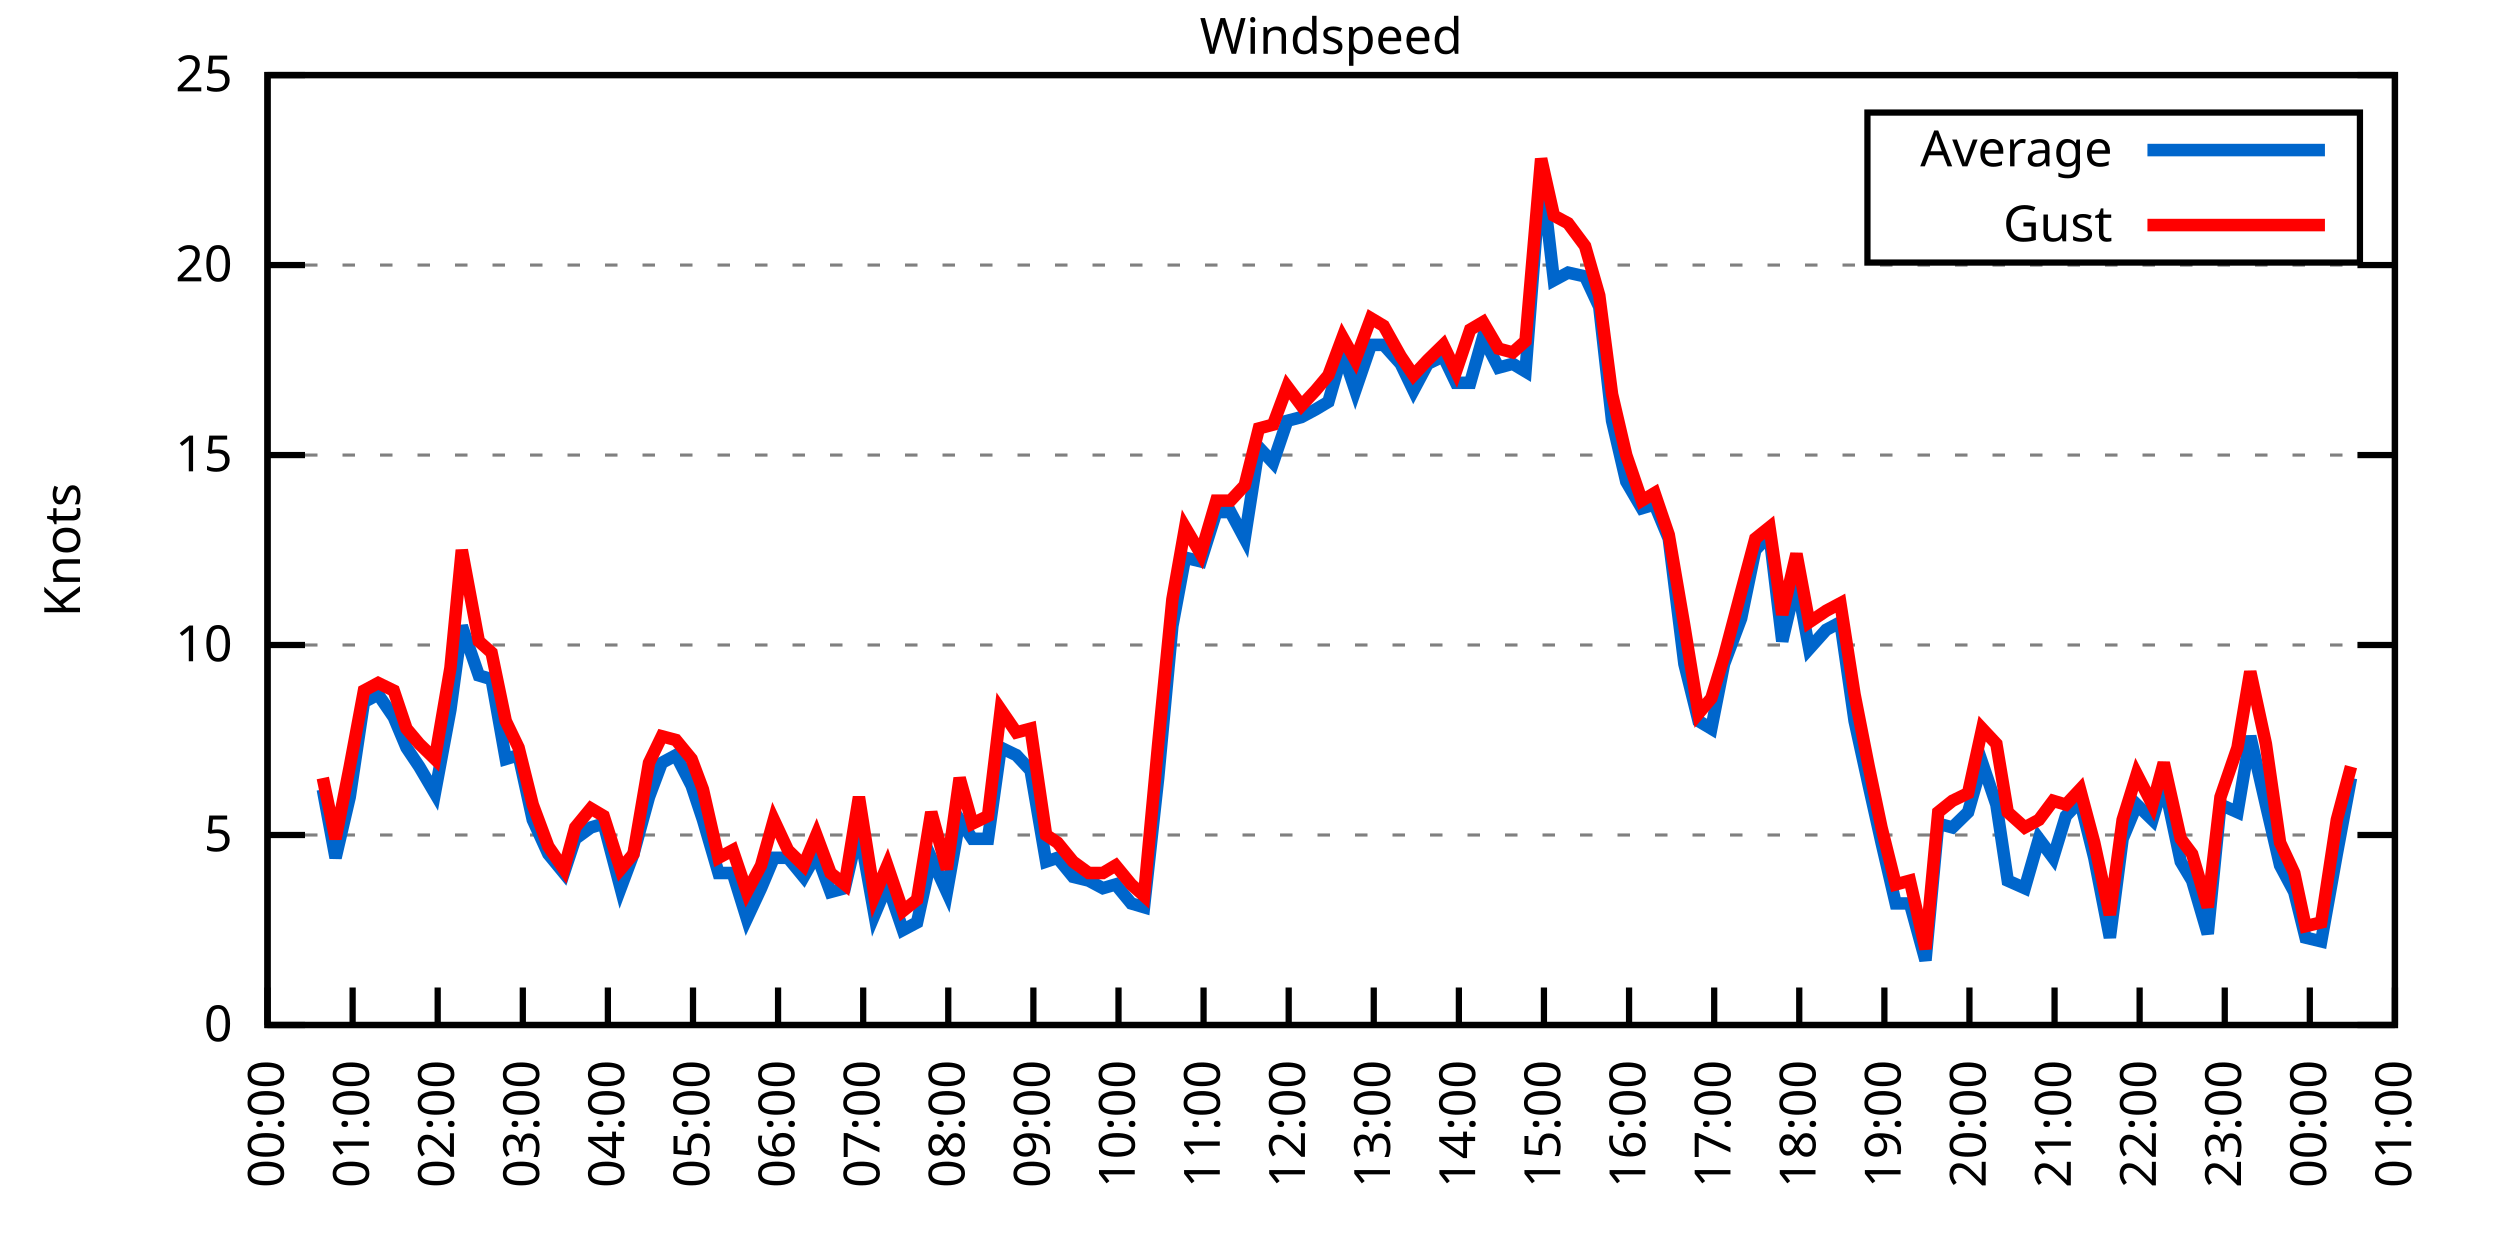
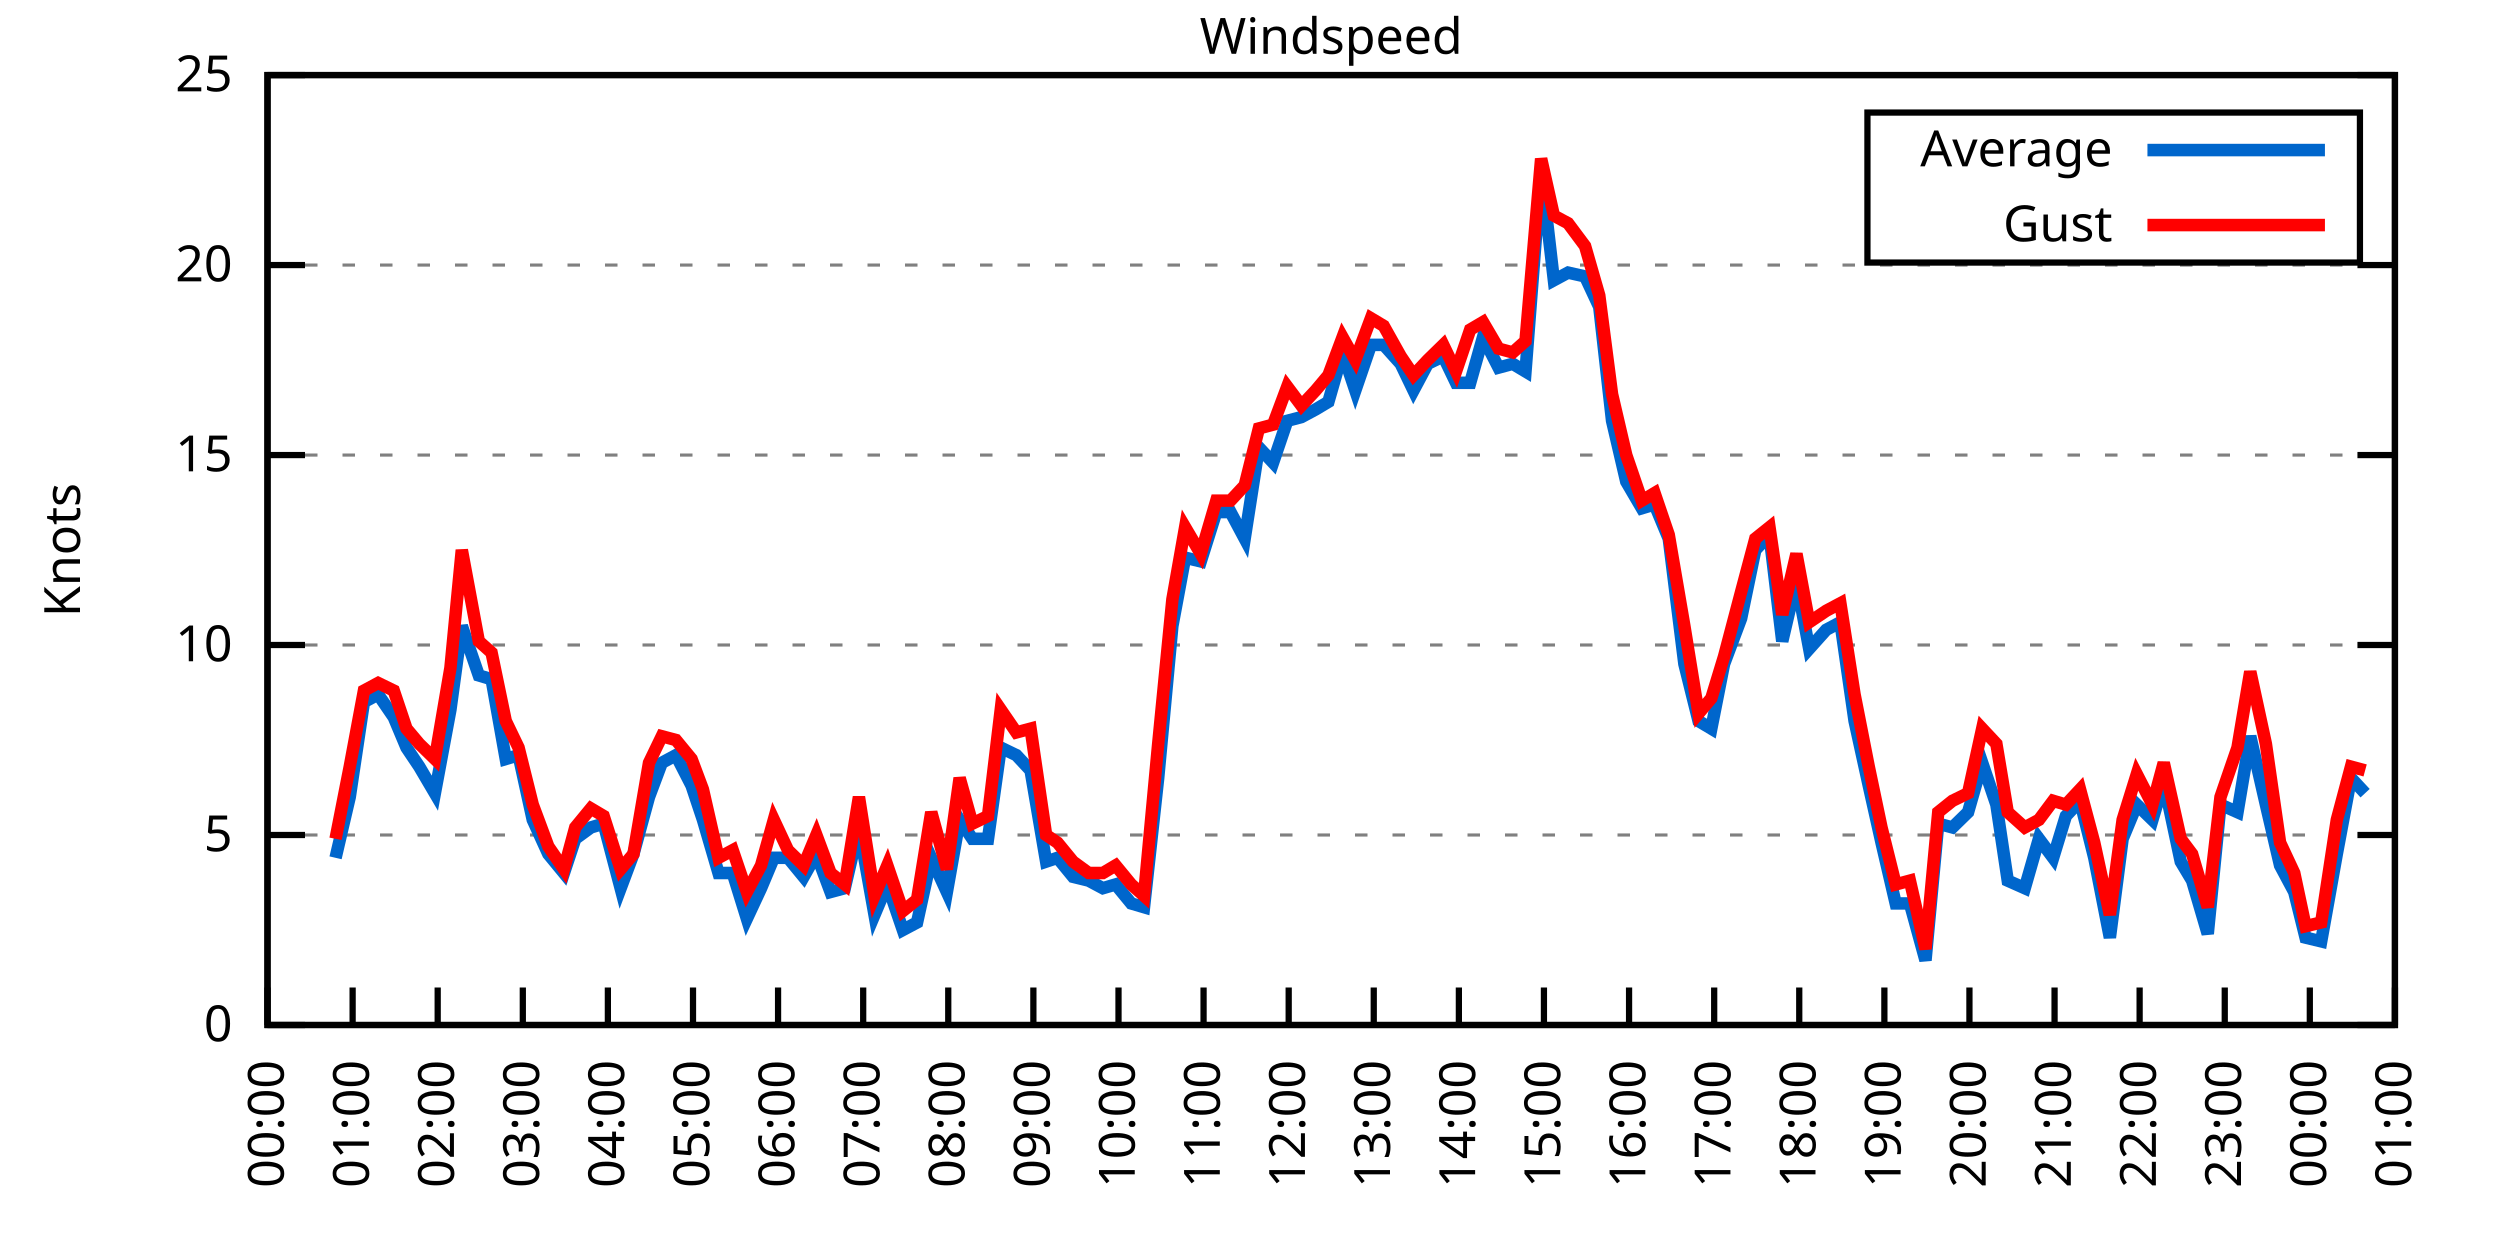
<svg xmlns="http://www.w3.org/2000/svg" xmlns:xlink="http://www.w3.org/1999/xlink" width="400" height="200" viewBox="0 0 400 200">
  <g id="gnuplot_canvas">
    <rect x="0" y="0" width="400" height="200" fill="none" />
    <defs>
      <circle id="gpDot" r="0.5" stroke-width="0.5" stroke="currentColor" />
      <path id="gpPt0" stroke-width="0.333" stroke="currentColor" d="M-1,0 h2 M0,-1 v2" />
      <path id="gpPt1" stroke-width="0.333" stroke="currentColor" d="M-1,-1 L1,1 M1,-1 L-1,1" />
      <path id="gpPt2" stroke-width="0.333" stroke="currentColor" d="M-1,0 L1,0 M0,-1 L0,1 M-1,-1 L1,1 M-1,1 L1,-1" />
      <rect id="gpPt3" stroke-width="0.333" stroke="currentColor" x="-1" y="-1" width="2" height="2" />
      <rect id="gpPt4" stroke-width="0.333" stroke="currentColor" fill="currentColor" x="-1" y="-1" width="2" height="2" />
      <circle id="gpPt5" stroke-width="0.333" stroke="currentColor" cx="0" cy="0" r="1" />
      <use xlink:href="#gpPt5" id="gpPt6" fill="currentColor" stroke="none" />
      <path id="gpPt7" stroke-width="0.333" stroke="currentColor" d="M0,-1.33 L-1.33,0.67 L1.33,0.67 z" />
      <use xlink:href="#gpPt7" id="gpPt8" fill="currentColor" stroke="none" />
      <use xlink:href="#gpPt7" id="gpPt9" stroke="currentColor" transform="rotate(180)" />
      <use xlink:href="#gpPt9" id="gpPt10" fill="currentColor" stroke="none" />
      <use xlink:href="#gpPt3" id="gpPt11" stroke="currentColor" transform="rotate(45)" />
      <use xlink:href="#gpPt11" id="gpPt12" fill="currentColor" stroke="none" />
      <path id="gpPt13" stroke-width="0.333" stroke="currentColor" d="M0,1.330 L1.265,0.411 L0.782,-1.067 L-0.782,-1.076 L-1.265,0.411 z" />
      <use xlink:href="#gpPt13" id="gpPt14" fill="currentColor" stroke="none" />
      <filter id="textbox" filterUnits="objectBoundingBox" x="0" y="0" height="1" width="1">
        <feFlood flood-color="white" flood-opacity="1" result="bgnd" />
        <feComposite in="SourceGraphic" in2="bgnd" operator="atop" />
      </filter>
      <filter id="greybox" filterUnits="objectBoundingBox" x="0" y="0" height="1" width="1">
        <feFlood flood-color="lightgrey" flood-opacity="1" result="grey" />
        <feComposite in="SourceGraphic" in2="grey" operator="atop" />
      </filter>
    </defs>
    <g fill="none" color="white" stroke="currentColor" stroke-width="1.00" stroke-linecap="butt" stroke-linejoin="miter">
</g>
    <g fill="none" color="black" stroke="currentColor" stroke-width="1.00" stroke-linecap="butt" stroke-linejoin="miter">
      <g stroke="none" shape-rendering="crispEdges">
        <polygon fill="rgb(255, 255, 255)" points="42.80,164.00 383.18,164.00 383.18,12.02 42.80,12.02 " />
      </g>
    </g>
    <g fill="none" color="black" stroke="currentColor" stroke-width="1.00" stroke-linecap="butt" stroke-linejoin="miter">
</g>
    <g fill="none" color="black" stroke="black" stroke-width="0.50" stroke-linecap="butt" stroke-linejoin="miter">
</g>
    <g fill="none" color="gray" stroke="currentColor" stroke-width="0.50" stroke-linecap="butt" stroke-linejoin="miter">
      <path stroke="gray" stroke-dasharray="2,4" class="gridline" d="M42.80,164.00 L383.19,164.00  " />
    </g>
    <g fill="none" color="gray" stroke="gray" stroke-width="1.00" stroke-linecap="butt" stroke-linejoin="miter">
</g>
    <g fill="none" color="black" stroke="currentColor" stroke-width="1.00" stroke-linecap="butt" stroke-linejoin="miter">
      <path stroke="black" d="M42.80,164.00 L48.80,164.00 M383.19,164.00 L377.19,164.00  " />
      <g transform="translate(37.20,166.60)" stroke="none" fill="black" font-family="Sans" font-size="8.00" text-anchor="end">
        <text>
          <tspan font-family="Sans"> 0</tspan>
        </text>
      </g>
    </g>
    <g fill="none" color="black" stroke="currentColor" stroke-width="1.00" stroke-linecap="butt" stroke-linejoin="miter">
</g>
    <g fill="none" color="black" stroke="black" stroke-width="0.50" stroke-linecap="butt" stroke-linejoin="miter">
</g>
    <g fill="none" color="gray" stroke="currentColor" stroke-width="0.50" stroke-linecap="butt" stroke-linejoin="miter">
      <path stroke="gray" stroke-dasharray="2,4" class="gridline" d="M42.80,133.60 L383.19,133.60  " />
    </g>
    <g fill="none" color="gray" stroke="gray" stroke-width="1.00" stroke-linecap="butt" stroke-linejoin="miter">
</g>
    <g fill="none" color="black" stroke="currentColor" stroke-width="1.00" stroke-linecap="butt" stroke-linejoin="miter">
      <path stroke="black" d="M42.80,133.60 L48.80,133.60 M383.19,133.60 L377.19,133.60  " />
      <g transform="translate(37.20,136.20)" stroke="none" fill="black" font-family="Sans" font-size="8.00" text-anchor="end">
        <text>
          <tspan font-family="Sans"> 5</tspan>
        </text>
      </g>
    </g>
    <g fill="none" color="black" stroke="currentColor" stroke-width="1.00" stroke-linecap="butt" stroke-linejoin="miter">
</g>
    <g fill="none" color="black" stroke="black" stroke-width="0.50" stroke-linecap="butt" stroke-linejoin="miter">
</g>
    <g fill="none" color="gray" stroke="currentColor" stroke-width="0.50" stroke-linecap="butt" stroke-linejoin="miter">
      <path stroke="gray" stroke-dasharray="2,4" class="gridline" d="M42.80,103.20 L383.19,103.20  " />
    </g>
    <g fill="none" color="gray" stroke="gray" stroke-width="1.00" stroke-linecap="butt" stroke-linejoin="miter">
</g>
    <g fill="none" color="black" stroke="currentColor" stroke-width="1.00" stroke-linecap="butt" stroke-linejoin="miter">
      <path stroke="black" d="M42.80,103.20 L48.80,103.20 M383.19,103.20 L377.19,103.20  " />
      <g transform="translate(37.20,105.80)" stroke="none" fill="black" font-family="Sans" font-size="8.00" text-anchor="end">
        <text>
          <tspan font-family="Sans"> 10</tspan>
        </text>
      </g>
    </g>
    <g fill="none" color="black" stroke="currentColor" stroke-width="1.00" stroke-linecap="butt" stroke-linejoin="miter">
</g>
    <g fill="none" color="black" stroke="black" stroke-width="0.50" stroke-linecap="butt" stroke-linejoin="miter">
</g>
    <g fill="none" color="gray" stroke="currentColor" stroke-width="0.50" stroke-linecap="butt" stroke-linejoin="miter">
      <path stroke="gray" stroke-dasharray="2,4" class="gridline" d="M42.80,72.81 L383.19,72.81  " />
    </g>
    <g fill="none" color="gray" stroke="gray" stroke-width="1.00" stroke-linecap="butt" stroke-linejoin="miter">
</g>
    <g fill="none" color="black" stroke="currentColor" stroke-width="1.00" stroke-linecap="butt" stroke-linejoin="miter">
      <path stroke="black" d="M42.80,72.81 L48.80,72.81 M383.19,72.81 L377.19,72.81  " />
      <g transform="translate(37.20,75.41)" stroke="none" fill="black" font-family="Sans" font-size="8.00" text-anchor="end">
        <text>
          <tspan font-family="Sans"> 15</tspan>
        </text>
      </g>
    </g>
    <g fill="none" color="black" stroke="currentColor" stroke-width="1.00" stroke-linecap="butt" stroke-linejoin="miter">
</g>
    <g fill="none" color="black" stroke="black" stroke-width="0.50" stroke-linecap="butt" stroke-linejoin="miter">
</g>
    <g fill="none" color="gray" stroke="currentColor" stroke-width="0.50" stroke-linecap="butt" stroke-linejoin="miter">
      <path stroke="gray" stroke-dasharray="2,4" class="gridline" d="M42.80,42.41 L383.19,42.41  " />
    </g>
    <g fill="none" color="gray" stroke="gray" stroke-width="1.00" stroke-linecap="butt" stroke-linejoin="miter">
</g>
    <g fill="none" color="black" stroke="currentColor" stroke-width="1.00" stroke-linecap="butt" stroke-linejoin="miter">
      <path stroke="black" d="M42.80,42.41 L48.80,42.41 M383.19,42.41 L377.19,42.41  " />
      <g transform="translate(37.20,45.01)" stroke="none" fill="black" font-family="Sans" font-size="8.00" text-anchor="end">
        <text>
          <tspan font-family="Sans"> 20</tspan>
        </text>
      </g>
    </g>
    <g fill="none" color="black" stroke="currentColor" stroke-width="1.00" stroke-linecap="butt" stroke-linejoin="miter">
</g>
    <g fill="none" color="black" stroke="black" stroke-width="0.50" stroke-linecap="butt" stroke-linejoin="miter">
</g>
    <g fill="none" color="gray" stroke="currentColor" stroke-width="0.50" stroke-linecap="butt" stroke-linejoin="miter">
      <path stroke="gray" stroke-dasharray="2,4" class="gridline" d="M42.80,12.01 L383.19,12.01  " />
    </g>
    <g fill="none" color="gray" stroke="gray" stroke-width="1.00" stroke-linecap="butt" stroke-linejoin="miter">
</g>
    <g fill="none" color="black" stroke="currentColor" stroke-width="1.00" stroke-linecap="butt" stroke-linejoin="miter">
      <path stroke="black" d="M42.80,12.01 L48.80,12.01 M383.19,12.01 L377.19,12.01  " />
      <g transform="translate(37.20,14.61)" stroke="none" fill="black" font-family="Sans" font-size="8.00" text-anchor="end">
        <text>
          <tspan font-family="Sans"> 25</tspan>
        </text>
      </g>
    </g>
    <g fill="none" color="black" stroke="currentColor" stroke-width="1.00" stroke-linecap="butt" stroke-linejoin="miter">
      <path stroke="black" d="M42.80,164.00 L42.80,158.00  " />
      <g transform="translate(45.40,169.60) rotate(270.00)" stroke="none" fill="black" font-family="Sans" font-size="8.00" text-anchor="end">
        <text>
          <tspan font-family="Sans">00:00</tspan>
        </text>
      </g>
    </g>
    <g fill="none" color="black" stroke="currentColor" stroke-width="1.00" stroke-linecap="butt" stroke-linejoin="miter">
      <path stroke="black" d="M56.42,164.00 L56.42,158.00  " />
      <g transform="translate(59.02,169.60) rotate(270.00)" stroke="none" fill="black" font-family="Sans" font-size="8.00" text-anchor="end">
        <text>
          <tspan font-family="Sans">01:00</tspan>
        </text>
      </g>
    </g>
    <g fill="none" color="black" stroke="currentColor" stroke-width="1.00" stroke-linecap="butt" stroke-linejoin="miter">
      <path stroke="black" d="M70.03,164.00 L70.03,158.00  " />
      <g transform="translate(72.63,169.60) rotate(270.00)" stroke="none" fill="black" font-family="Sans" font-size="8.00" text-anchor="end">
        <text>
          <tspan font-family="Sans">02:00</tspan>
        </text>
      </g>
    </g>
    <g fill="none" color="black" stroke="currentColor" stroke-width="1.00" stroke-linecap="butt" stroke-linejoin="miter">
      <path stroke="black" d="M83.65,164.00 L83.65,158.00  " />
      <g transform="translate(86.25,169.60) rotate(270.00)" stroke="none" fill="black" font-family="Sans" font-size="8.00" text-anchor="end">
        <text>
          <tspan font-family="Sans">03:00</tspan>
        </text>
      </g>
    </g>
    <g fill="none" color="black" stroke="currentColor" stroke-width="1.00" stroke-linecap="butt" stroke-linejoin="miter">
      <path stroke="black" d="M97.26,164.00 L97.26,158.00  " />
      <g transform="translate(99.86,169.60) rotate(270.00)" stroke="none" fill="black" font-family="Sans" font-size="8.00" text-anchor="end">
        <text>
          <tspan font-family="Sans">04:00</tspan>
        </text>
      </g>
    </g>
    <g fill="none" color="black" stroke="currentColor" stroke-width="1.00" stroke-linecap="butt" stroke-linejoin="miter">
      <path stroke="black" d="M110.88,164.00 L110.88,158.00  " />
      <g transform="translate(113.48,169.60) rotate(270.00)" stroke="none" fill="black" font-family="Sans" font-size="8.00" text-anchor="end">
        <text>
          <tspan font-family="Sans">05:00</tspan>
        </text>
      </g>
    </g>
    <g fill="none" color="black" stroke="currentColor" stroke-width="1.00" stroke-linecap="butt" stroke-linejoin="miter">
      <path stroke="black" d="M124.49,164.00 L124.49,158.00  " />
      <g transform="translate(127.09,169.60) rotate(270.00)" stroke="none" fill="black" font-family="Sans" font-size="8.00" text-anchor="end">
        <text>
          <tspan font-family="Sans">06:00</tspan>
        </text>
      </g>
    </g>
    <g fill="none" color="black" stroke="currentColor" stroke-width="1.00" stroke-linecap="butt" stroke-linejoin="miter">
      <path stroke="black" d="M138.11,164.00 L138.11,158.00  " />
      <g transform="translate(140.71,169.60) rotate(270.00)" stroke="none" fill="black" font-family="Sans" font-size="8.00" text-anchor="end">
        <text>
          <tspan font-family="Sans">07:00</tspan>
        </text>
      </g>
    </g>
    <g fill="none" color="black" stroke="currentColor" stroke-width="1.00" stroke-linecap="butt" stroke-linejoin="miter">
      <path stroke="black" d="M151.72,164.00 L151.72,158.00  " />
      <g transform="translate(154.32,169.60) rotate(270.00)" stroke="none" fill="black" font-family="Sans" font-size="8.00" text-anchor="end">
        <text>
          <tspan font-family="Sans">08:00</tspan>
        </text>
      </g>
    </g>
    <g fill="none" color="black" stroke="currentColor" stroke-width="1.00" stroke-linecap="butt" stroke-linejoin="miter">
      <path stroke="black" d="M165.34,164.00 L165.34,158.00  " />
      <g transform="translate(167.94,169.60) rotate(270.00)" stroke="none" fill="black" font-family="Sans" font-size="8.00" text-anchor="end">
        <text>
          <tspan font-family="Sans">09:00</tspan>
        </text>
      </g>
    </g>
    <g fill="none" color="black" stroke="currentColor" stroke-width="1.00" stroke-linecap="butt" stroke-linejoin="miter">
      <path stroke="black" d="M178.96,164.00 L178.96,158.00  " />
      <g transform="translate(181.56,169.60) rotate(270.00)" stroke="none" fill="black" font-family="Sans" font-size="8.00" text-anchor="end">
        <text>
          <tspan font-family="Sans">10:00</tspan>
        </text>
      </g>
    </g>
    <g fill="none" color="black" stroke="currentColor" stroke-width="1.00" stroke-linecap="butt" stroke-linejoin="miter">
      <path stroke="black" d="M192.57,164.00 L192.57,158.00  " />
      <g transform="translate(195.17,169.60) rotate(270.00)" stroke="none" fill="black" font-family="Sans" font-size="8.00" text-anchor="end">
        <text>
          <tspan font-family="Sans">11:00</tspan>
        </text>
      </g>
    </g>
    <g fill="none" color="black" stroke="currentColor" stroke-width="1.00" stroke-linecap="butt" stroke-linejoin="miter">
      <path stroke="black" d="M206.19,164.00 L206.19,158.00  " />
      <g transform="translate(208.79,169.60) rotate(270.00)" stroke="none" fill="black" font-family="Sans" font-size="8.00" text-anchor="end">
        <text>
          <tspan font-family="Sans">12:00</tspan>
        </text>
      </g>
    </g>
    <g fill="none" color="black" stroke="currentColor" stroke-width="1.00" stroke-linecap="butt" stroke-linejoin="miter">
      <path stroke="black" d="M219.80,164.00 L219.80,158.00  " />
      <g transform="translate(222.40,169.60) rotate(270.00)" stroke="none" fill="black" font-family="Sans" font-size="8.00" text-anchor="end">
        <text>
          <tspan font-family="Sans">13:00</tspan>
        </text>
      </g>
    </g>
    <g fill="none" color="black" stroke="currentColor" stroke-width="1.00" stroke-linecap="butt" stroke-linejoin="miter">
      <path stroke="black" d="M233.42,164.00 L233.42,158.00  " />
      <g transform="translate(236.02,169.60) rotate(270.00)" stroke="none" fill="black" font-family="Sans" font-size="8.00" text-anchor="end">
        <text>
          <tspan font-family="Sans">14:00</tspan>
        </text>
      </g>
    </g>
    <g fill="none" color="black" stroke="currentColor" stroke-width="1.00" stroke-linecap="butt" stroke-linejoin="miter">
      <path stroke="black" d="M247.03,164.00 L247.03,158.00  " />
      <g transform="translate(249.63,169.60) rotate(270.00)" stroke="none" fill="black" font-family="Sans" font-size="8.00" text-anchor="end">
        <text>
          <tspan font-family="Sans">15:00</tspan>
        </text>
      </g>
    </g>
    <g fill="none" color="black" stroke="currentColor" stroke-width="1.00" stroke-linecap="butt" stroke-linejoin="miter">
      <path stroke="black" d="M260.65,164.00 L260.65,158.00  " />
      <g transform="translate(263.25,169.60) rotate(270.00)" stroke="none" fill="black" font-family="Sans" font-size="8.00" text-anchor="end">
        <text>
          <tspan font-family="Sans">16:00</tspan>
        </text>
      </g>
    </g>
    <g fill="none" color="black" stroke="currentColor" stroke-width="1.00" stroke-linecap="butt" stroke-linejoin="miter">
      <path stroke="black" d="M274.27,164.00 L274.27,158.00  " />
      <g transform="translate(276.87,169.60) rotate(270.00)" stroke="none" fill="black" font-family="Sans" font-size="8.00" text-anchor="end">
        <text>
          <tspan font-family="Sans">17:00</tspan>
        </text>
      </g>
    </g>
    <g fill="none" color="black" stroke="currentColor" stroke-width="1.00" stroke-linecap="butt" stroke-linejoin="miter">
      <path stroke="black" d="M287.88,164.00 L287.88,158.00  " />
      <g transform="translate(290.48,169.60) rotate(270.00)" stroke="none" fill="black" font-family="Sans" font-size="8.00" text-anchor="end">
        <text>
          <tspan font-family="Sans">18:00</tspan>
        </text>
      </g>
    </g>
    <g fill="none" color="black" stroke="currentColor" stroke-width="1.00" stroke-linecap="butt" stroke-linejoin="miter">
      <path stroke="black" d="M301.50,164.00 L301.50,158.00  " />
      <g transform="translate(304.10,169.60) rotate(270.00)" stroke="none" fill="black" font-family="Sans" font-size="8.00" text-anchor="end">
        <text>
          <tspan font-family="Sans">19:00</tspan>
        </text>
      </g>
    </g>
    <g fill="none" color="black" stroke="currentColor" stroke-width="1.00" stroke-linecap="butt" stroke-linejoin="miter">
      <path stroke="black" d="M315.11,164.00 L315.11,158.00  " />
      <g transform="translate(317.71,169.60) rotate(270.00)" stroke="none" fill="black" font-family="Sans" font-size="8.00" text-anchor="end">
        <text>
          <tspan font-family="Sans">20:00</tspan>
        </text>
      </g>
    </g>
    <g fill="none" color="black" stroke="currentColor" stroke-width="1.00" stroke-linecap="butt" stroke-linejoin="miter">
      <path stroke="black" d="M328.73,164.00 L328.73,158.00  " />
      <g transform="translate(331.33,169.60) rotate(270.00)" stroke="none" fill="black" font-family="Sans" font-size="8.00" text-anchor="end">
        <text>
          <tspan font-family="Sans">21:00</tspan>
        </text>
      </g>
    </g>
    <g fill="none" color="black" stroke="currentColor" stroke-width="1.00" stroke-linecap="butt" stroke-linejoin="miter">
      <path stroke="black" d="M342.34,164.00 L342.34,158.00  " />
      <g transform="translate(344.94,169.60) rotate(270.00)" stroke="none" fill="black" font-family="Sans" font-size="8.00" text-anchor="end">
        <text>
          <tspan font-family="Sans">22:00</tspan>
        </text>
      </g>
    </g>
    <g fill="none" color="black" stroke="currentColor" stroke-width="1.00" stroke-linecap="butt" stroke-linejoin="miter">
      <path stroke="black" d="M355.96,164.00 L355.96,158.00  " />
      <g transform="translate(358.56,169.60) rotate(270.00)" stroke="none" fill="black" font-family="Sans" font-size="8.00" text-anchor="end">
        <text>
          <tspan font-family="Sans">23:00</tspan>
        </text>
      </g>
    </g>
    <g fill="none" color="black" stroke="currentColor" stroke-width="1.00" stroke-linecap="butt" stroke-linejoin="miter">
      <path stroke="black" d="M369.57,164.00 L369.57,158.00  " />
      <g transform="translate(372.17,169.60) rotate(270.00)" stroke="none" fill="black" font-family="Sans" font-size="8.00" text-anchor="end">
        <text>
          <tspan font-family="Sans">00:00</tspan>
        </text>
      </g>
    </g>
    <g fill="none" color="black" stroke="currentColor" stroke-width="1.00" stroke-linecap="butt" stroke-linejoin="miter">
      <path stroke="black" d="M383.19,164.00 L383.19,158.00  " />
      <g transform="translate(385.79,169.60) rotate(270.00)" stroke="none" fill="black" font-family="Sans" font-size="8.00" text-anchor="end">
        <text>
          <tspan font-family="Sans">01:00</tspan>
        </text>
      </g>
    </g>
    <g fill="none" color="black" stroke="currentColor" stroke-width="1.00" stroke-linecap="butt" stroke-linejoin="miter">
</g>
    <g fill="none" color="black" stroke="currentColor" stroke-width="1.00" stroke-linecap="butt" stroke-linejoin="miter">
      <path stroke="black" d="M42.80,12.01 L42.80,164.00 L383.19,164.00 L383.19,12.01 L42.80,12.01 Z  " />
    </g>
    <g fill="none" color="black" stroke="currentColor" stroke-width="1.00" stroke-linecap="butt" stroke-linejoin="miter">
</g>
    <g fill="none" color="black" stroke="currentColor" stroke-width="1.00" stroke-linecap="butt" stroke-linejoin="miter">
      <path stroke="black" d="M298.79,42.01 L298.79,18.01 L377.59,18.01 L377.59,42.01 L298.79,42.01 Z  " />
    </g>
    <g id="Windspeed_plot_1">
      <g fill="none" color="white" stroke="black" stroke-width="2.00" stroke-linecap="butt" stroke-linejoin="miter">
</g>
      <g fill="none" color="black" stroke="currentColor" stroke-width="2.00" stroke-linecap="butt" stroke-linejoin="miter">
        <g transform="translate(337.99,26.61)" stroke="none" fill="black" font-family="Sans" font-size="8.00" text-anchor="end">
          <text>
            <tspan font-family="Sans">Average</tspan>
          </text>
        </g>
      </g>
      <g fill="none" color="black" stroke="currentColor" stroke-width="2.00" stroke-linecap="butt" stroke-linejoin="miter">
-         <path stroke="rgb(  0, 102, 204)" d="M343.59,24.01 L371.99,24.01 M51.65,126.31 L53.69,137.25 L55.96,127.52 L58.23,112.32 L60.50,111.11 L63.00,114.76   L65.04,119.62 L67.08,122.66 L69.58,126.91 L72.07,113.54 L73.89,100.16 L76.61,108.07 L78.65,108.68 L80.92,121.44   L82.97,120.83 L85.24,131.17 L87.73,136.64 L90.23,139.68 L92.04,134.21 L94.54,132.39 L96.58,131.78 L99.30,142.11   L101.35,136.64 L103.84,127.52 L105.89,122.05 L108.15,120.83 L110.65,125.70 L112.47,131.17 L114.96,139.68 L117.23,139.68   L119.50,146.98 L121.77,142.11 L123.81,137.25 L126.08,137.25 L128.58,140.29 L130.62,136.64 L132.89,142.72 L135.16,142.11   L137.43,132.39 L139.92,146.37 L141.97,141.51 L144.46,148.80 L146.73,147.59 L149.00,137.25 L151.50,142.72 L153.54,131.17   L155.58,134.21 L158.08,134.21 L160.12,119.62 L162.62,120.83 L164.89,123.27 L167.38,137.86 L169.20,137.25 L171.69,140.29   L174.19,140.90 L176.46,142.11 L178.50,141.51 L181.00,144.55 L183.04,145.15 L185.31,124.48 L187.58,100.16 L189.62,89.22   L192.12,89.83 L194.61,81.93 L196.88,81.93 L199.15,86.18 L201.42,71.59 L203.69,74.02 L205.96,67.33 L208.23,66.73   L210.50,65.51 L212.54,64.29 L214.81,56.39 L216.85,62.47 L219.35,55.18 L221.39,55.18 L224.11,58.21 L226.16,62.47   L228.43,58.21 L230.92,57.00 L232.96,61.25 L235.23,61.25 L237.28,53.96 L239.77,58.82 L242.04,58.21 L244.08,59.43   L246.58,27.21 L248.62,44.84 L250.89,43.62 L253.61,44.23 L255.88,49.10 L257.93,67.33 L260.20,77.06 L262.69,81.32   L264.73,80.71 L267.00,86.18 L269.50,106.24 L271.77,115.36 L273.81,116.58 L275.85,106.24 L278.58,98.95 L280.85,88.00   L283.12,85.57 L285.16,102.60 L287.43,92.87 L289.47,103.81 L292.19,100.77 L294.46,99.56 L296.73,115.36 L299.00,125.70   L301.04,134.82 L303.31,144.55 L305.58,144.55 L308.08,153.66 L310.12,131.78 L312.39,132.39 L314.89,129.95 L317.15,122.05   L319.42,128.74 L321.24,140.90 L323.96,142.11 L326.23,134.21 L328.50,137.25 L330.54,130.56 L332.81,128.13 L335.08,137.25   L337.58,150.02 L339.62,134.21 L341.89,128.74 L344.39,131.17 L346.20,125.09 L348.92,137.86 L350.74,140.90 L353.24,149.41   L355.28,128.74 L358.00,129.95 L360.04,117.80 L362.54,128.74 L364.81,138.47 L367.08,142.72 L368.89,150.02 L371.39,150.62   L373.89,136.64 L376.16,124.48  " />
+         <path stroke="rgb(  0, 102, 204)" d="M343.59,24.01 L371.99,24.01 M53.69,137.25 L55.96,127.52 L58.23,112.32 L60.50,111.11 L63.00,114.76 L65.04,119.62   L67.08,122.66 L69.58,126.91 L72.07,113.54 L73.89,100.16 L76.61,108.07 L78.65,108.68 L80.92,121.44 L82.97,120.83   L85.24,131.17 L87.73,136.64 L90.23,139.68 L92.04,134.21 L94.54,132.39 L96.58,131.78 L99.30,142.11 L101.35,136.64   L103.84,127.52 L105.89,122.05 L108.15,120.83 L110.65,125.70 L112.47,131.17 L114.96,139.68 L117.23,139.68 L119.50,146.98   L121.77,142.11 L123.81,137.25 L126.08,137.25 L128.58,140.29 L130.62,136.64 L132.89,142.72 L135.16,142.11 L137.43,132.39   L139.92,146.37 L141.97,141.51 L144.46,148.80 L146.73,147.59 L149.00,137.25 L151.50,142.72 L153.54,131.17 L155.58,134.21   L158.08,134.21 L160.12,119.62 L162.62,120.83 L164.89,123.27 L167.38,137.86 L169.20,137.25 L171.69,140.29 L174.19,140.90   L176.46,142.11 L178.50,141.51 L181.00,144.55 L183.04,145.15 L185.31,124.48 L187.58,100.16 L189.62,89.22 L192.12,89.83   L194.61,81.93 L196.88,81.93 L199.15,86.18 L201.42,71.59 L203.69,74.02 L205.96,67.33 L208.23,66.73 L210.50,65.51   L212.54,64.29 L214.81,56.39 L216.85,62.47 L219.35,55.18 L221.39,55.18 L224.11,58.21 L226.16,62.47 L228.43,58.21   L230.92,57.00 L232.96,61.25 L235.23,61.25 L237.28,53.96 L239.77,58.82 L242.04,58.21 L244.08,59.43 L246.58,27.21   L248.62,44.84 L250.89,43.62 L253.61,44.23 L255.88,49.10 L257.93,67.33 L260.20,77.06 L262.69,81.32 L264.73,80.71   L267.00,86.18 L269.50,106.24 L271.77,115.36 L273.81,116.58 L275.85,106.24 L278.58,98.95 L280.85,88.00 L283.12,85.57   L285.16,102.60 L287.43,92.87 L289.47,103.81 L292.19,100.77 L294.46,99.56 L296.73,115.36 L299.00,125.70 L301.04,134.82   L303.31,144.55 L305.58,144.55 L308.08,153.66 L310.12,131.78 L312.39,132.39 L314.89,129.95 L317.15,122.05 L319.42,128.74   L321.24,140.90 L323.96,142.11 L326.23,134.21 L328.50,137.25 L330.54,130.56 L332.81,128.13 L335.08,137.25 L337.58,150.02   L339.62,134.21 L341.89,128.74 L344.39,131.17 L346.20,125.09 L348.92,137.86 L350.74,140.90 L353.24,149.41 L355.28,128.74   L358.00,129.95 L360.04,117.80 L362.54,128.74 L364.81,138.47 L367.08,142.72 L368.89,150.02 L371.39,150.62 L373.89,136.64   L376.16,124.48 L378.42,126.91  " />
      </g>
    </g>
    <g id="Windspeed_plot_2">
      <g fill="none" color="black" stroke="currentColor" stroke-width="2.00" stroke-linecap="butt" stroke-linejoin="miter">
        <g transform="translate(337.99,38.61)" stroke="none" fill="black" font-family="Sans" font-size="8.00" text-anchor="end">
          <text>
            <tspan font-family="Sans">Gust</tspan>
          </text>
        </g>
      </g>
      <g fill="none" color="black" stroke="currentColor" stroke-width="2.00" stroke-linecap="butt" stroke-linejoin="miter">
-         <path stroke="rgb(255,   0,   0)" d="M343.59,36.01 L371.99,36.01 M51.65,124.48 L53.69,134.21 L55.96,122.66 L58.23,110.50 L60.50,109.28 L63.00,110.50   L65.04,116.58 L67.08,119.01 L69.58,121.44 L72.07,106.85 L73.89,88.00 L76.61,102.60 L78.65,104.42 L80.92,115.36   L82.97,119.62 L85.24,128.74 L87.73,135.43 L90.23,139.07 L92.04,132.39 L94.54,129.35 L96.58,130.56 L99.30,139.07   L101.35,136.64 L103.84,122.05 L105.89,117.80 L108.15,118.40 L110.65,121.44 L112.47,126.31 L114.96,137.25 L117.23,136.03   L119.50,142.72 L121.77,138.47 L123.81,131.17 L126.08,136.03 L128.58,138.47 L130.62,133.60 L132.89,139.68 L135.16,141.51   L137.43,127.52 L139.92,143.33 L141.97,138.47 L144.46,145.76 L146.73,143.94 L149.00,129.95 L151.50,139.07 L153.54,124.48   L155.58,131.78 L158.08,130.56 L160.12,113.54 L162.62,117.19 L164.89,116.58 L167.38,133.60 L169.20,134.82 L171.69,137.86   L174.19,139.68 L176.46,139.68 L178.50,138.47 L181.00,141.51 L183.04,143.33 L185.31,119.01 L187.58,95.91 L189.62,84.36   L192.12,88.61 L194.61,80.10 L196.88,80.10 L199.15,77.67 L201.42,68.55 L203.69,67.94 L205.96,61.86 L208.23,64.90   L210.50,62.47 L212.54,60.04 L214.81,53.96 L216.85,57.61 L219.35,50.92 L221.39,52.14 L224.11,57.00 L226.16,60.04   L228.43,57.61 L230.92,55.18 L232.96,59.43 L235.23,52.74 L237.28,51.53 L239.77,55.78 L242.04,56.39 L244.08,54.57   L246.58,25.39 L248.62,34.50 L250.89,35.72 L253.61,39.37 L255.88,47.27 L257.93,63.08 L260.20,72.81 L262.69,80.10   L264.73,78.89 L267.00,85.57 L269.50,100.16 L271.77,114.15 L273.81,111.72 L275.85,105.03 L278.58,94.69 L280.85,86.18   L283.12,84.36 L285.16,98.34 L287.43,88.61 L289.47,99.56 L292.19,97.73 L294.46,96.52 L296.73,111.11 L299.00,122.66   L301.04,132.39 L303.31,141.51 L305.58,140.90 L308.08,151.84 L310.12,129.95 L312.39,128.13 L314.89,126.91 L317.15,116.58   L319.42,119.01 L321.24,129.95 L323.96,132.39 L326.23,131.17 L328.50,128.13 L330.54,128.74 L332.81,126.31 L335.08,134.82   L337.58,146.37 L339.62,131.17 L341.89,123.87 L344.39,128.74 L346.20,122.05 L348.92,134.21 L350.74,136.64 L353.24,145.15   L355.28,127.52 L358.00,119.62 L360.04,107.46 L362.54,119.01 L364.81,134.82 L367.08,139.68 L368.89,148.19 L371.39,147.59   L373.89,131.17 L376.16,122.66  " />
+         <path stroke="rgb(255,   0,   0)" d="M343.59,36.01 L371.99,36.01 M53.69,134.21 L55.96,122.66 L58.23,110.50 L60.50,109.28 L63.00,110.50 L65.04,116.58   L67.08,119.01 L69.58,121.44 L72.07,106.85 L73.89,88.00 L76.61,102.60 L78.65,104.42 L80.92,115.36 L82.97,119.62   L85.24,128.74 L87.73,135.43 L90.23,139.07 L92.04,132.39 L94.54,129.35 L96.58,130.56 L99.30,139.07 L101.35,136.64   L103.84,122.05 L105.89,117.80 L108.15,118.40 L110.65,121.44 L112.47,126.31 L114.96,137.25 L117.23,136.03 L119.50,142.72   L121.77,138.47 L123.81,131.17 L126.08,136.03 L128.58,138.47 L130.62,133.60 L132.89,139.68 L135.16,141.51 L137.43,127.52   L139.92,143.33 L141.97,138.47 L144.46,145.76 L146.73,143.94 L149.00,129.95 L151.50,139.07 L153.54,124.48 L155.58,131.78   L158.08,130.56 L160.12,113.54 L162.62,117.19 L164.89,116.58 L167.38,133.60 L169.20,134.82 L171.69,137.86 L174.19,139.68   L176.46,139.68 L178.50,138.47 L181.00,141.51 L183.04,143.33 L185.31,119.01 L187.58,95.91 L189.62,84.36 L192.12,88.61   L194.61,80.10 L196.88,80.10 L199.15,77.67 L201.42,68.55 L203.69,67.94 L205.96,61.86 L208.23,64.90 L210.50,62.47   L212.54,60.04 L214.81,53.96 L216.85,57.61 L219.35,50.92 L221.39,52.14 L224.11,57.00 L226.16,60.04 L228.43,57.61   L230.92,55.18 L232.96,59.43 L235.23,52.74 L237.28,51.53 L239.77,55.78 L242.04,56.39 L244.08,54.57 L246.58,25.39   L248.62,34.50 L250.89,35.72 L253.61,39.37 L255.88,47.27 L257.93,63.08 L260.20,72.81 L262.69,80.10 L264.73,78.89   L267.00,85.57 L269.50,100.16 L271.77,114.15 L273.81,111.72 L275.85,105.03 L278.58,94.69 L280.85,86.18 L283.12,84.36   L285.16,98.34 L287.43,88.61 L289.47,99.56 L292.19,97.73 L294.46,96.52 L296.73,111.11 L299.00,122.66 L301.04,132.39   L303.31,141.51 L305.58,140.90 L308.08,151.84 L310.12,129.95 L312.39,128.13 L314.89,126.91 L317.15,116.58 L319.42,119.01   L321.24,129.95 L323.96,132.39 L326.23,131.17 L328.50,128.13 L330.54,128.74 L332.81,126.31 L335.08,134.82 L337.58,146.37   L339.62,131.17 L341.89,123.87 L344.39,128.74 L346.20,122.05 L348.92,134.21 L350.74,136.64 L353.24,145.15 L355.28,127.52   L358.00,119.62 L360.04,107.46 L362.54,119.01 L364.81,134.82 L367.08,139.68 L368.89,148.19 L371.39,147.59 L373.89,131.17   L376.16,122.66 L378.42,123.27  " />
      </g>
    </g>
    <g fill="none" color="black" stroke="currentColor" stroke-width="2.00" stroke-linecap="butt" stroke-linejoin="miter">
</g>
    <g fill="none" color="black" stroke="black" stroke-width="1.00" stroke-linecap="butt" stroke-linejoin="miter">
</g>
    <g fill="none" color="black" stroke="currentColor" stroke-width="1.00" stroke-linecap="butt" stroke-linejoin="miter">
      <path stroke="black" d="M42.80,12.01 L42.80,164.00 L383.19,164.00 L383.19,12.01 L42.80,12.01 Z  " />
      <g transform="translate(12.80,88.01) rotate(270.00)" stroke="none" fill="black" font-family="Sans" font-size="8.00" text-anchor="middle">
        <text>
          <tspan font-family="Sans">Knots</tspan>
        </text>
      </g>
    </g>
    <g fill="none" color="black" stroke="currentColor" stroke-width="1.00" stroke-linecap="butt" stroke-linejoin="miter">
</g>
    <g fill="none" color="black" stroke="currentColor" stroke-width="1.00" stroke-linecap="butt" stroke-linejoin="miter">
      <g transform="translate(212.99,8.61)" stroke="none" fill="black" font-family="Sans" font-size="8.00" text-anchor="middle">
        <text>
          <tspan font-family="Sans">Windspeed</tspan>
        </text>
      </g>
    </g>
    <g fill="none" color="black" stroke="currentColor" stroke-width="1.00" stroke-linecap="butt" stroke-linejoin="miter">
</g>
  </g>
</svg>
